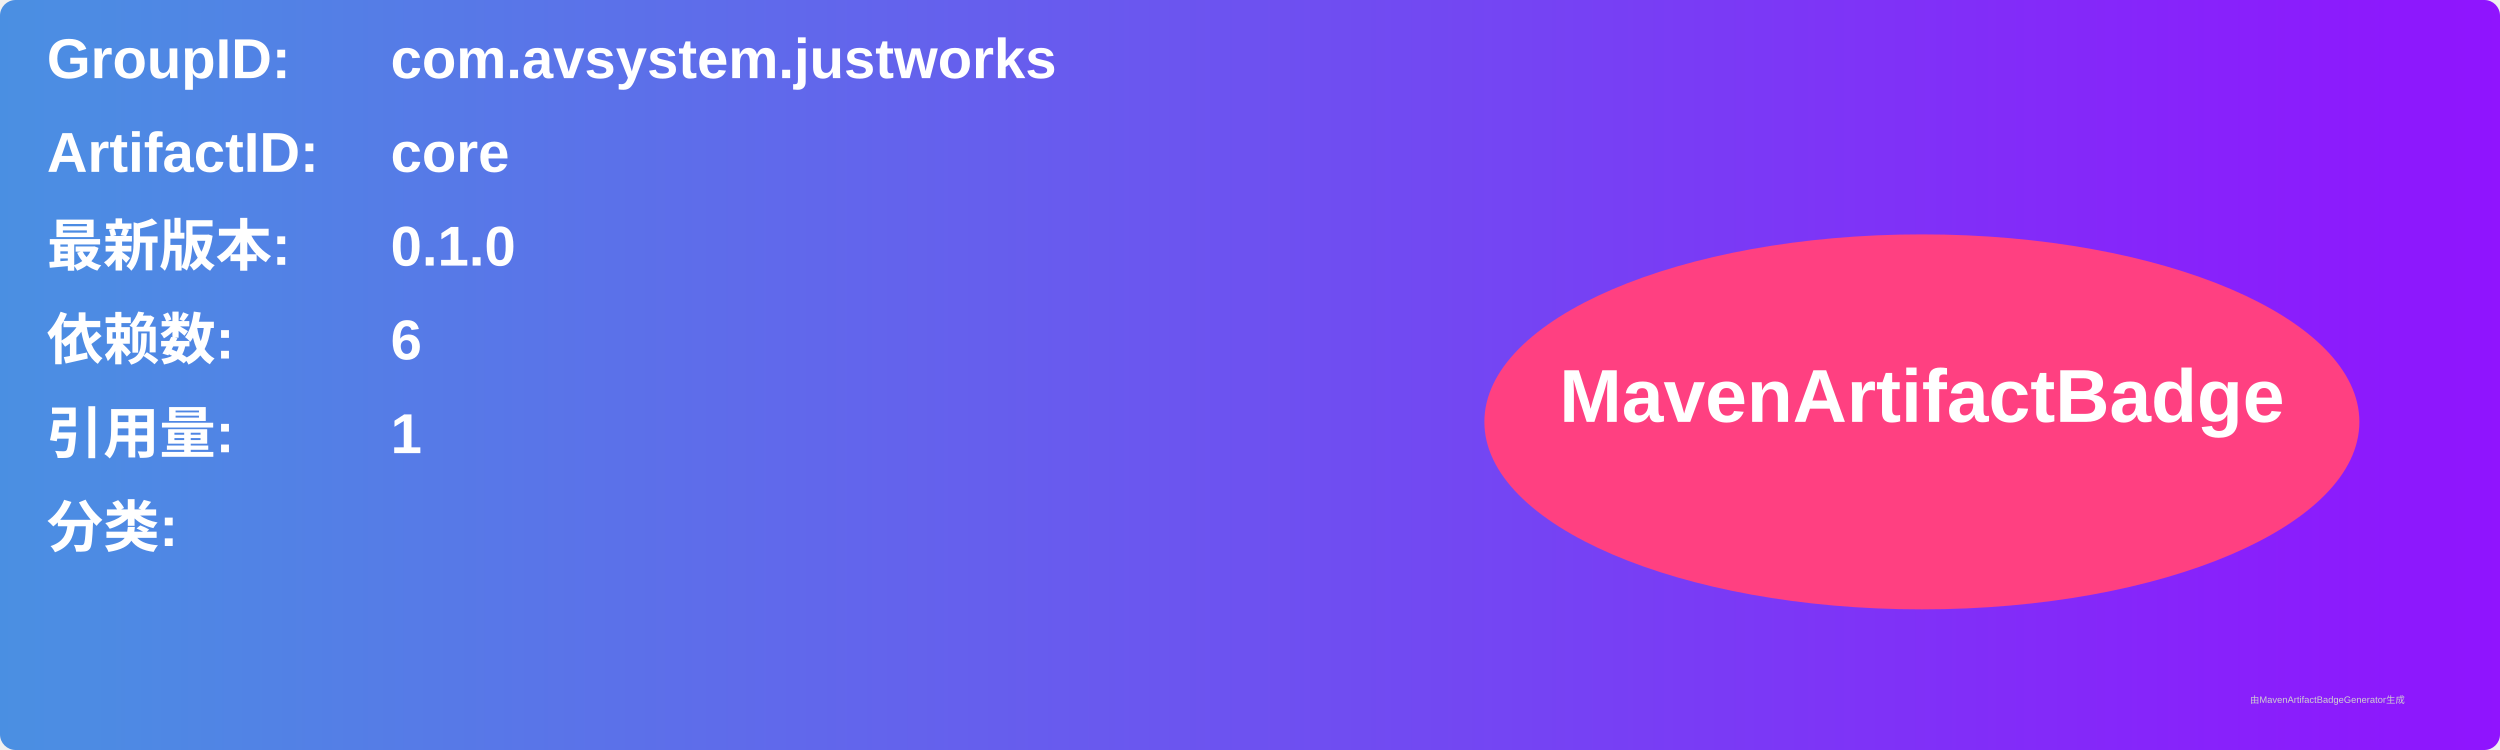
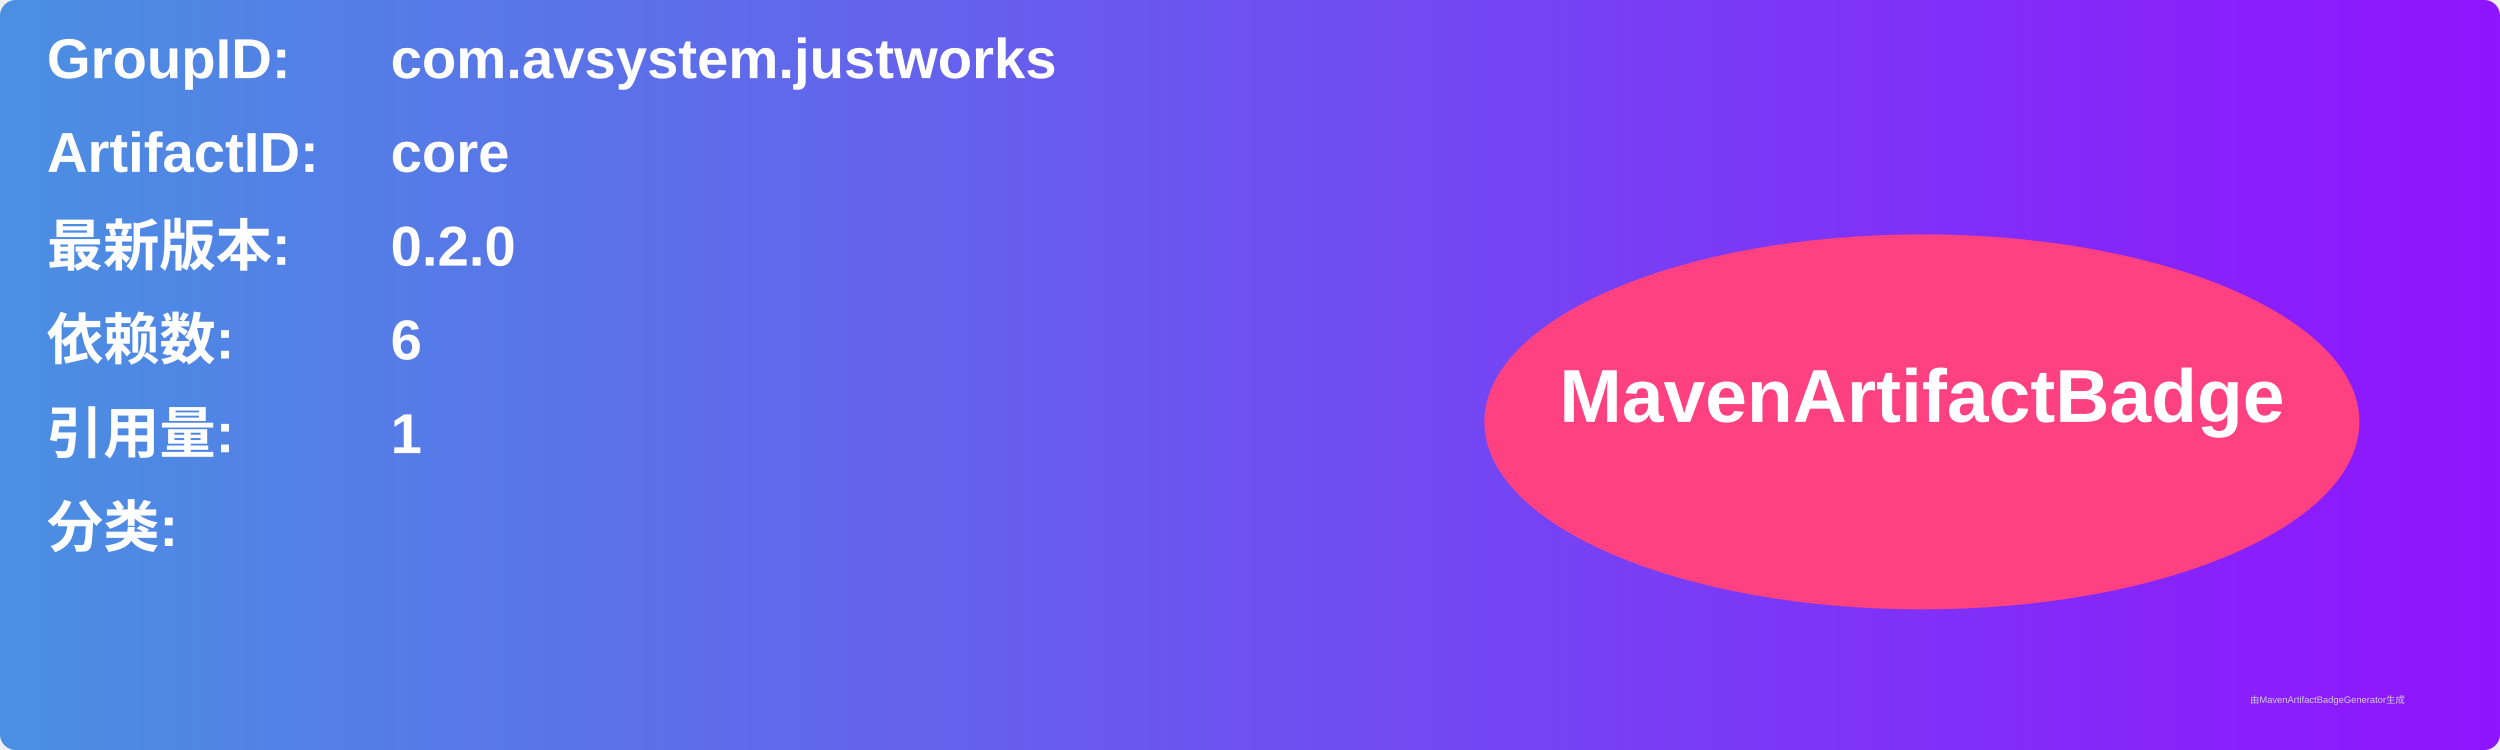
<svg xmlns="http://www.w3.org/2000/svg" width="800" height="240" viewBox="0 0 800 240">
  <linearGradient id="grad" x1="0%" y1="0%" x2="100%" y2="0%">
    <stop offset="0%" stop-color="#4a90e2" />
    <stop offset="100%" stop-color="#9013fe" />
  </linearGradient>
  <rect width="100%" height="100%" rx="5" ry="5" fill="url(#grad)" />
  <g transform="translate(15, 15)">
    <text x="0" y="10" font-family="Arial" font-size="18" fill="white" font-weight="bold" width="260">GroupID:</text>
    <text x="110" y="10" font-family="Arial" font-size="18" fill="white" font-weight="bold" width="460">com.avsystem.justworks</text>
    <text x="0" y="40" font-family="Arial" font-size="18" fill="white" font-weight="bold" width="260">ArtifactID:</text>
    <text x="110" y="40" font-family="Arial" font-size="18" fill="white" font-weight="bold" width="460">core</text>
    <text x="0" y="70" font-family="Arial" font-size="18" fill="white" font-weight="bold">最新版本:</text>
    <text x="110" y="70" font-family="Arial" font-size="18" fill="white" font-weight="bold">
-       <tspan font-weight="bold">0.1.0</tspan>
+       <tspan font-weight="bold">0.2.0</tspan>
    </text>
    <text x="0" y="100" font-family="Arial" font-size="18" fill="white" font-weight="bold">依赖数: </text>
    <text x="110" y="100" font-family="Arial" font-size="18" fill="white">
      <tspan font-weight="bold">6</tspan>
    </text>
    <text x="0" y="130" font-family="Arial" font-size="18" fill="white" font-weight="bold">引用量: </text>
    <text x="110" y="130" font-family="Arial" font-size="18" fill="white">
      <tspan font-weight="bold">1</tspan>
    </text>
    <text x="0" y="160" font-family="Arial" font-size="18" fill="white" font-weight="bold">分类:</text>
    <text x="10" y="190" font-family="Arial" font-size="10" fill="white">
      <tspan font-weight="bold" />
    </text>
    <ellipse cx="600" cy="120" rx="140" ry="60" fill="#ff4081" />
    <text x="600" y="120" text-anchor="middle" font-family="Arial" font-size="24" fill="white" font-weight="bold">MavenArtifactBadge</text>
  </g>
  <text x="720" y="225" font-family="Arial" font-size="3" fill="#d0d0d0">由MavenArtifactBadgeGenerator生成</text>
</svg>
